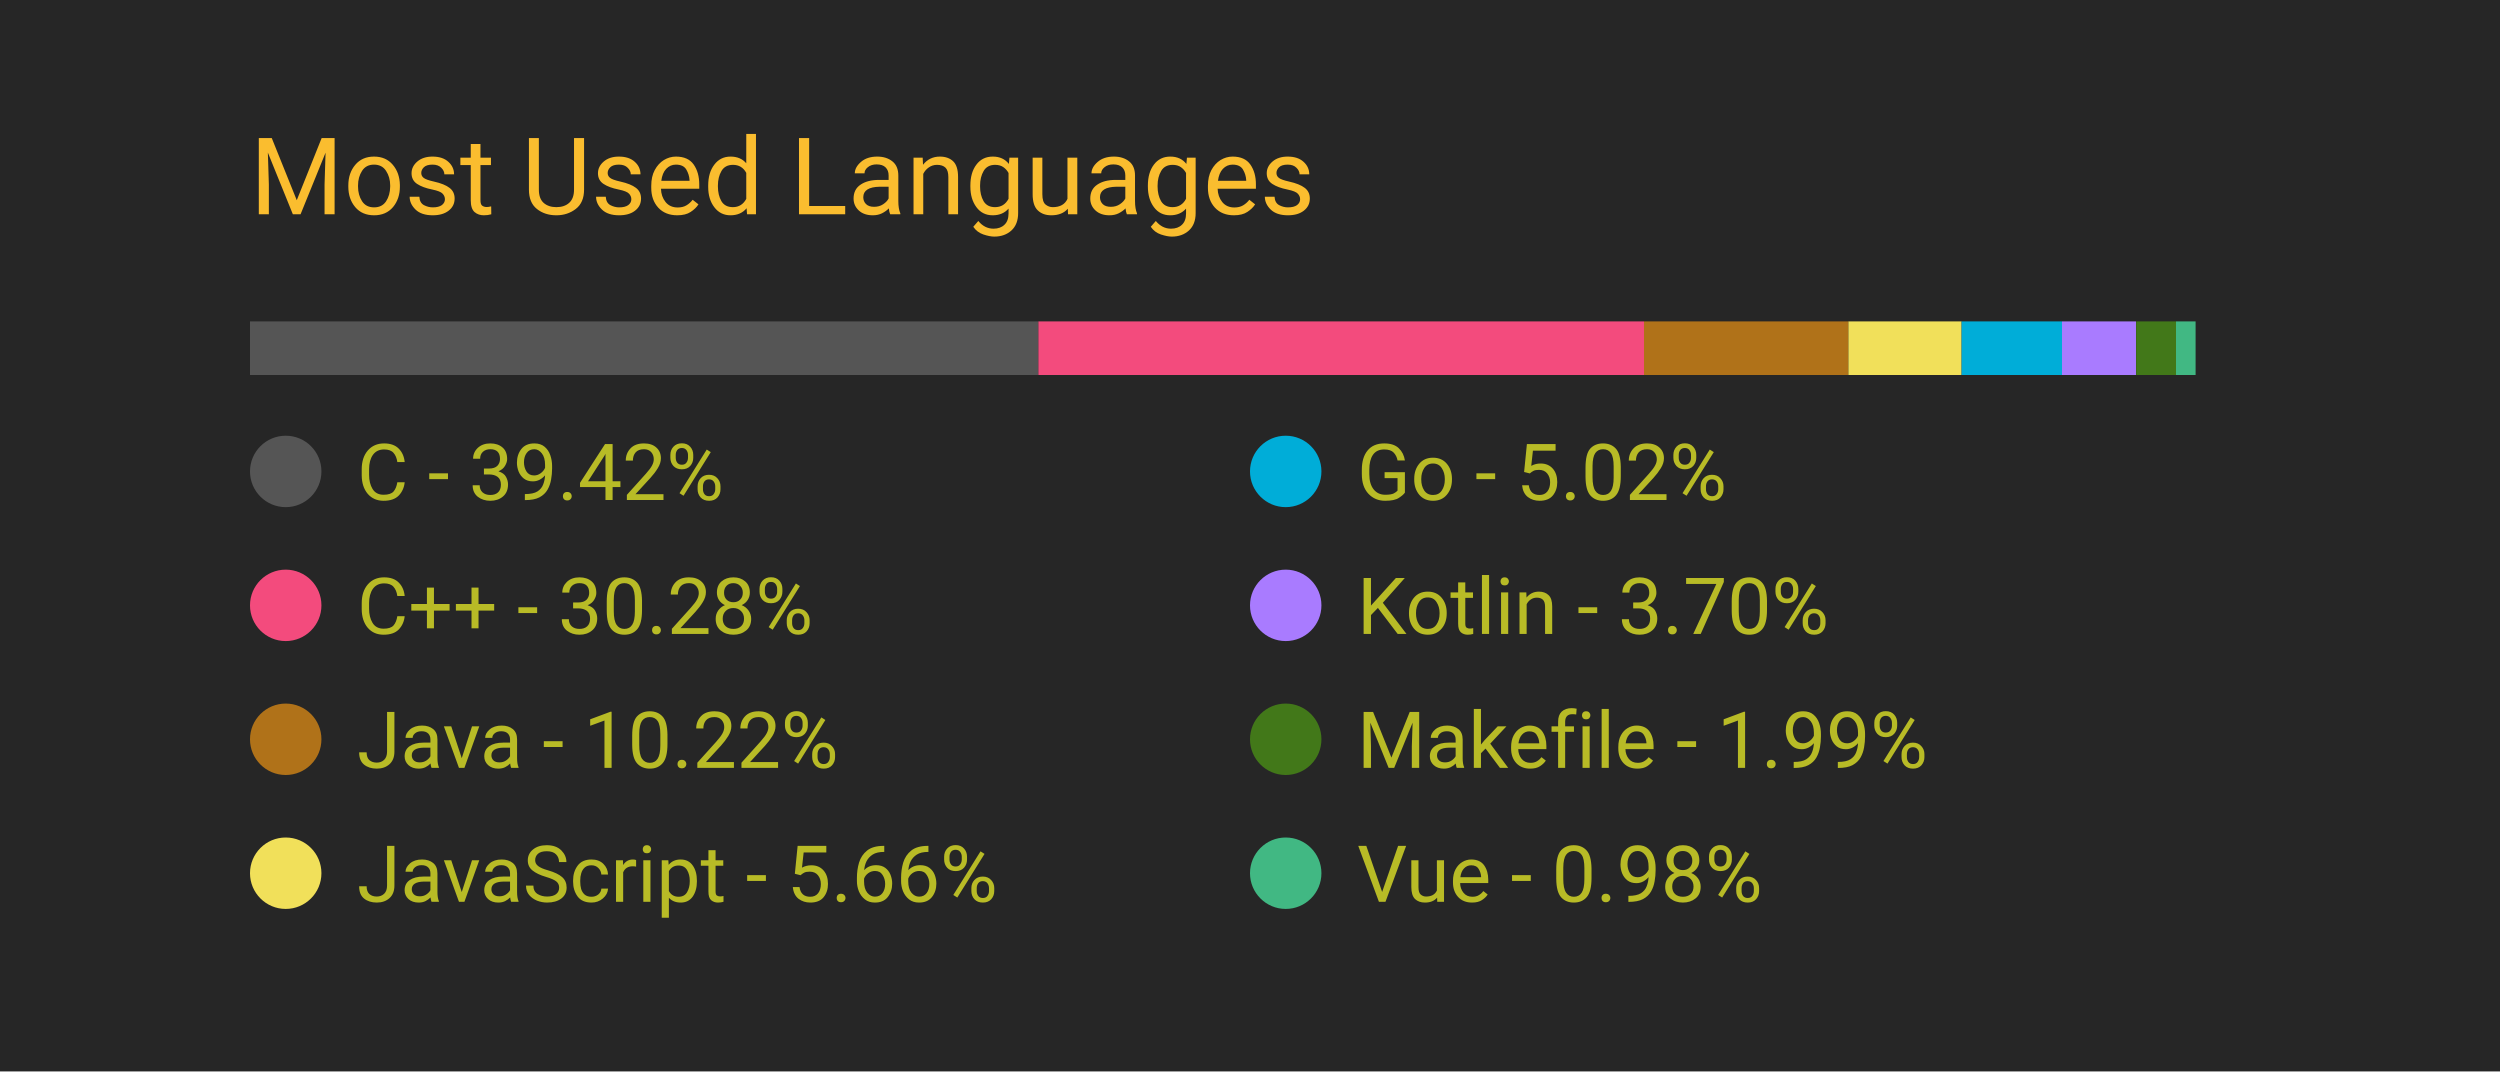
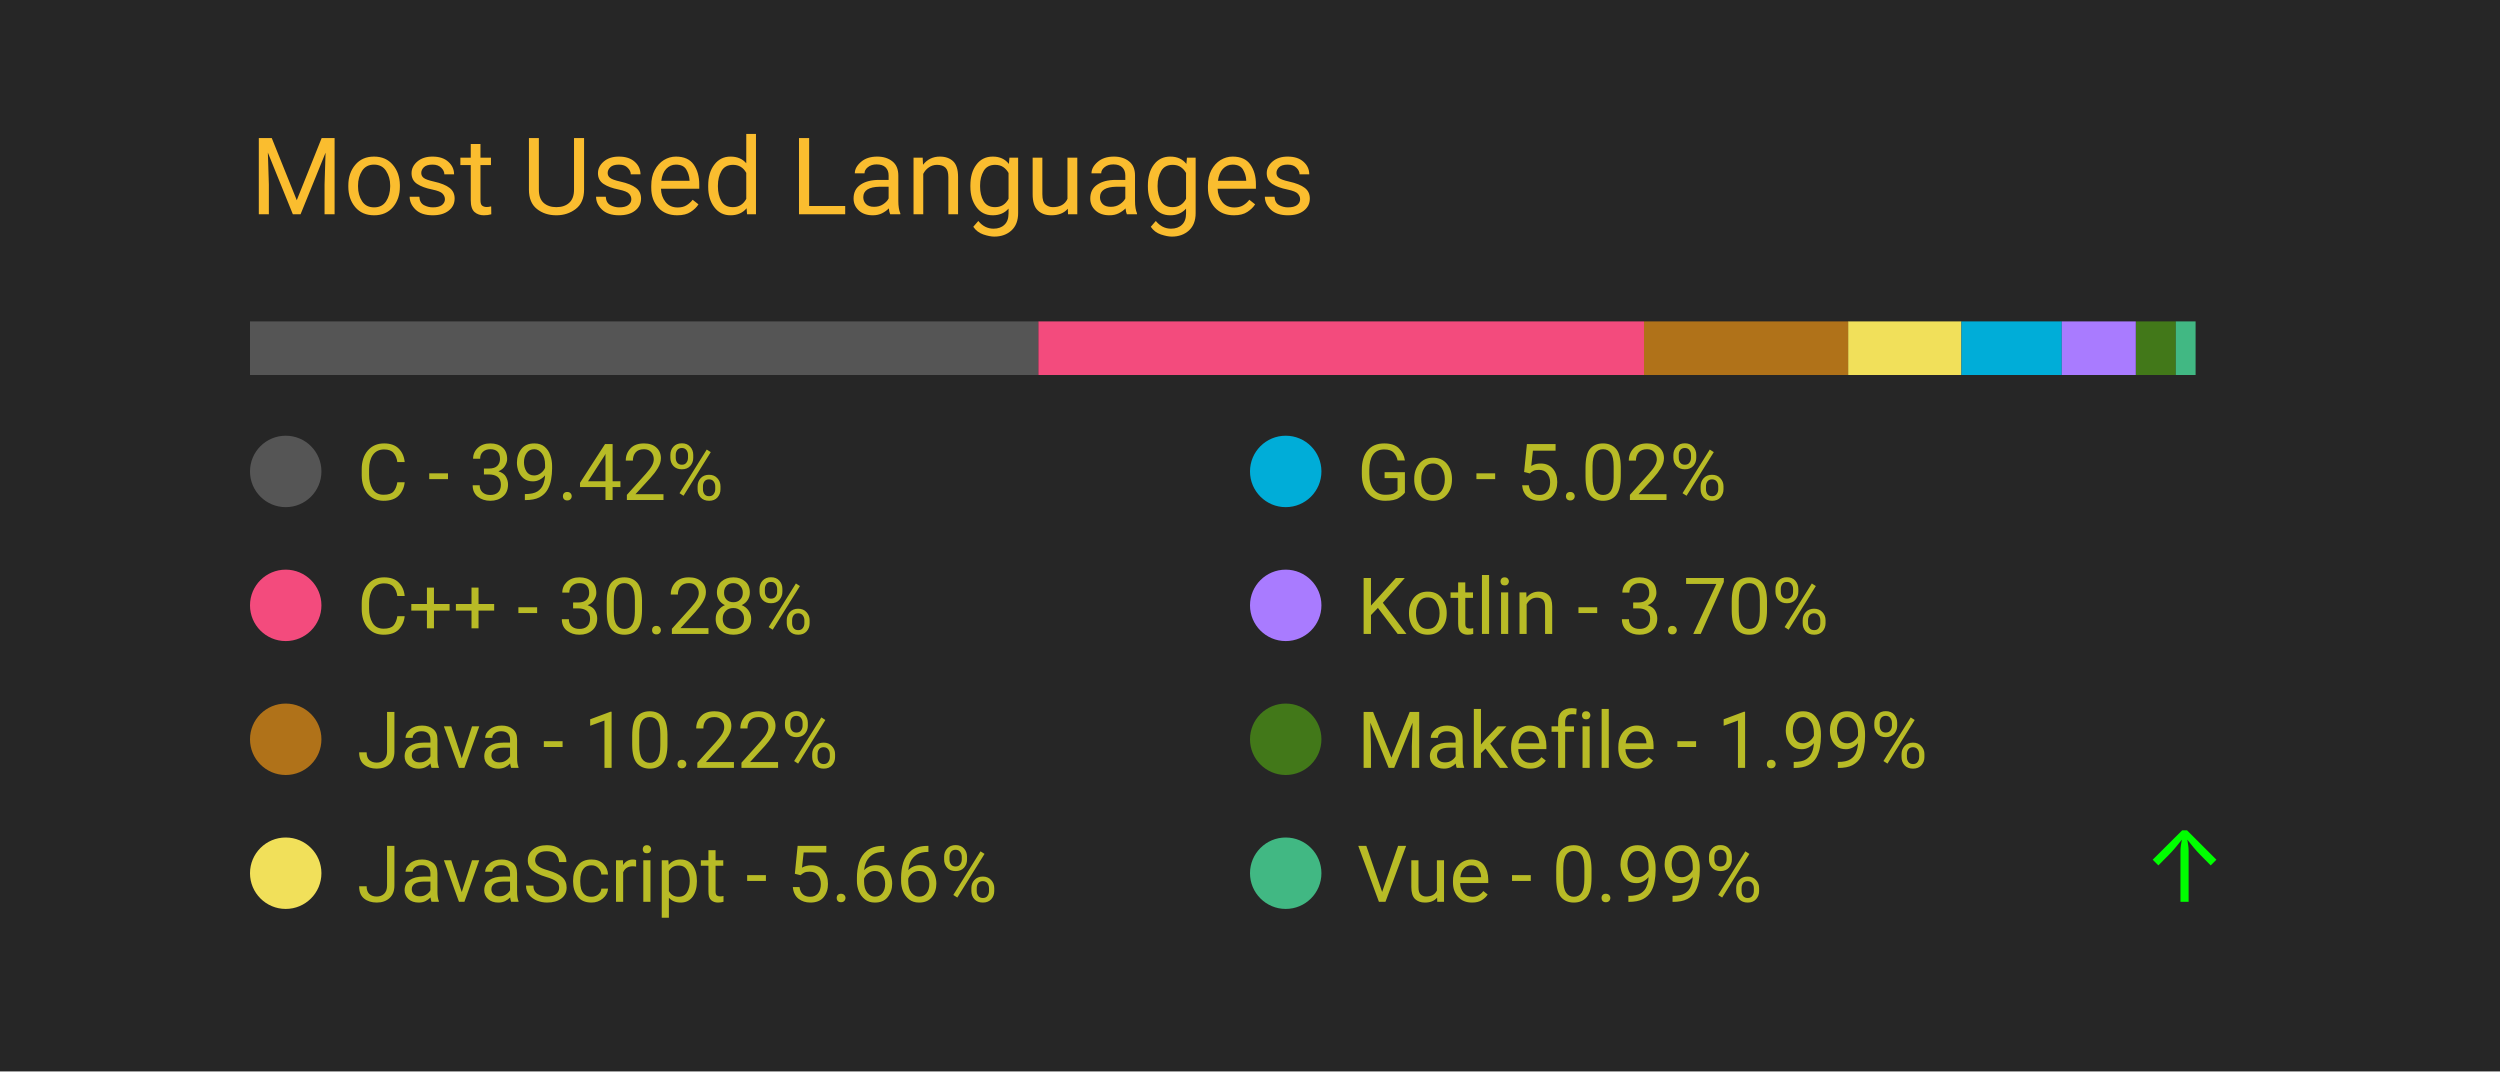
<svg xmlns="http://www.w3.org/2000/svg" width="350" height="150" viewBox="0 0 350 150">
  <style>
		.background {
			width: 100%;
			height: 100%;
			fill: #262626;
		}
		
		text {
			font-family: -apple-system, BlinkMacSystemFont, 'Segoe UI', Roboto, Oxygen, Ubuntu, Cantarell, 'Open Sans', 'Helvetica Neue', sans-serif;
		}

		.title {
			font-size: 15px;
			fill: #fabd2f;
		}

		.bar-segment {
			height: 100%;
		}

		.lang-name {
			font-size: 11px;
			fill: #b8bb26
		}

		.delta-arrow {
			font-size: 14px;
			fill: #00ff00;
		}
	</style>
  <rect class="background" />
  <text class="title" x="10%" y="20%">
		Most Used Languages
	</text>
  <svg x="10%" y="30%" width="80%" height="5%">
    <rect class="bar-segment" x="0.00%" width="39.42%" fill="#555555" />
    <rect class="bar-segment" x="39.42%" width="30.28%" fill="#f34b7d" />
    <rect class="bar-segment" x="69.70%" width="10.22%" fill="#b07219" />
-     <rect class="bar-segment" x="79.92%" width="5.66%" fill="#f1e05a" />
-     <rect class="bar-segment" x="85.58%" width="5.02%" fill="#00ADD8" />
-     <rect class="bar-segment" x="90.60%" width="3.70%" fill="#A97BFF" />
-     <rect class="bar-segment" x="94.31%" width="1.99%" fill="#427819" />
-     <rect class="bar-segment" x="96.30%" width="0.98%" fill="#41b883" />
+     <rect class="bar-segment" x="79.91%" width="5.66%" fill="#f1e05a" />
+     <rect class="bar-segment" x="85.57%" width="5.02%" fill="#00ADD8" />
+     <rect class="bar-segment" x="90.59%" width="3.70%" fill="#A97BFF" />
+     <rect class="bar-segment" x="94.30%" width="1.99%" fill="#427819" />
+     <rect class="bar-segment" x="96.29%" width="0.99%" fill="#41b883" />
  </svg>
  <svg x="10%" y="40%" width="80%" height="50%">
    <svg y="0%" x="0%">
      <circle cx="5" cy="6" r="5" fill="#555555" />
      <text class="lang-name" x="15" y="10">
				C - 39.42%
			</text>
      <text class="delta-arrow" dx="125" y="10" style="opacity: 0.00%">
				↑
			</text>
    </svg>
    <svg y="25%" x="0%">
      <circle cx="5" cy="6" r="5" fill="#f34b7d" />
      <text class="lang-name" x="15" y="10">
				C++ - 30.28%
			</text>
      <text class="delta-arrow" dx="125" y="10" style="opacity: 0.00%">
				↑
			</text>
    </svg>
    <svg y="50%" x="0%">
      <circle cx="5" cy="6" r="5" fill="#b07219" />
      <text class="lang-name" x="15" y="10">
				Java - 10.22%
			</text>
      <text class="delta-arrow" dx="125" y="10" style="opacity: 0.00%">
				↑
			</text>
    </svg>
    <svg y="75%" x="0%">
      <circle cx="5" cy="6" r="5" fill="#f1e05a" />
      <text class="lang-name" x="15" y="10">
				JavaScript - 5.66%
			</text>
      <text class="delta-arrow" dx="125" y="10" style="opacity: 0.00%">
				↑
			</text>
    </svg>
    <svg y="0%" x="50%">
      <circle cx="5" cy="6" r="5" fill="#00ADD8" />
      <text class="lang-name" x="15" y="10">
				Go - 5.02%
			</text>
      <text class="delta-arrow" dx="125" y="10" style="opacity: 0.00%">
				↑
			</text>
    </svg>
    <svg y="25%" x="50%">
      <circle cx="5" cy="6" r="5" fill="#A97BFF" />
      <text class="lang-name" x="15" y="10">
				Kotlin - 3.70%
			</text>
      <text class="delta-arrow" dx="125" y="10" style="opacity: 0.00%">
				↑
			</text>
    </svg>
    <svg y="50%" x="50%">
      <circle cx="5" cy="6" r="5" fill="#427819" />
      <text class="lang-name" x="15" y="10">
				Makefile - 1.99%
			</text>
      <text class="delta-arrow" dx="125" y="10" style="opacity: 0.00%">
				↑
			</text>
    </svg>
    <svg y="75%" x="50%">
      <circle cx="5" cy="6" r="5" fill="#41b883" />
      <text class="lang-name" x="15" y="10">
- 				Vue - 0.98%
+ 				Vue - 0.99%
			</text>
-       <text class="delta-arrow" dx="125" y="10" style="opacity: 0.00%">
+       <text class="delta-arrow" dx="125" y="10" style="opacity: 100.00%">
				↑
			</text>
    </svg>
  </svg>
</svg>
